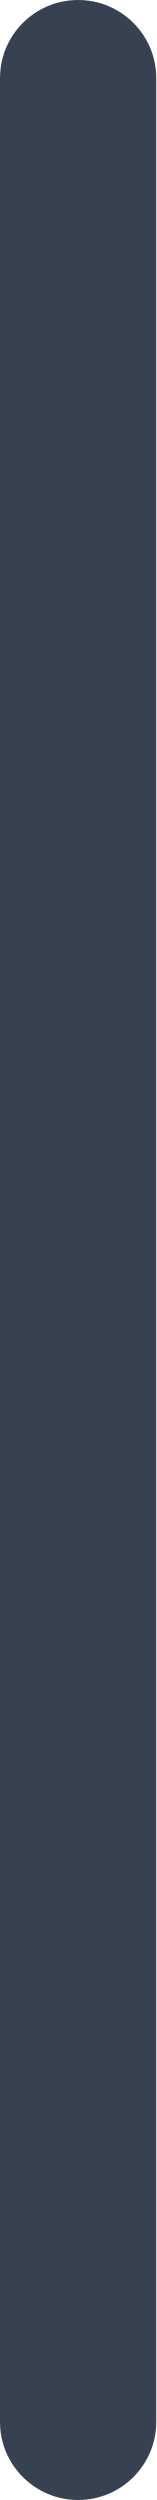
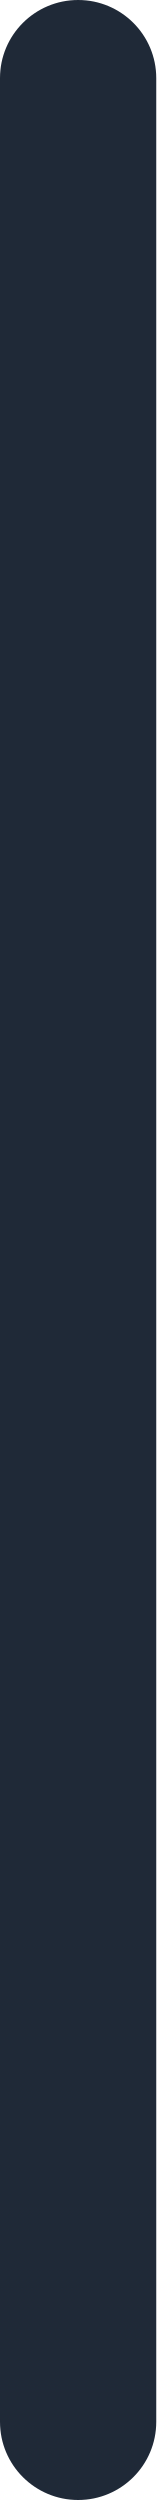
<svg xmlns="http://www.w3.org/2000/svg" width="2" height="32" viewBox="0 0 2 32" fill="none">
-   <rect width="2" height="32" rx="1" fill="#374151" />
+   <rect width="2" height="32" rx="1" fill="#1F2937" />
</svg>
